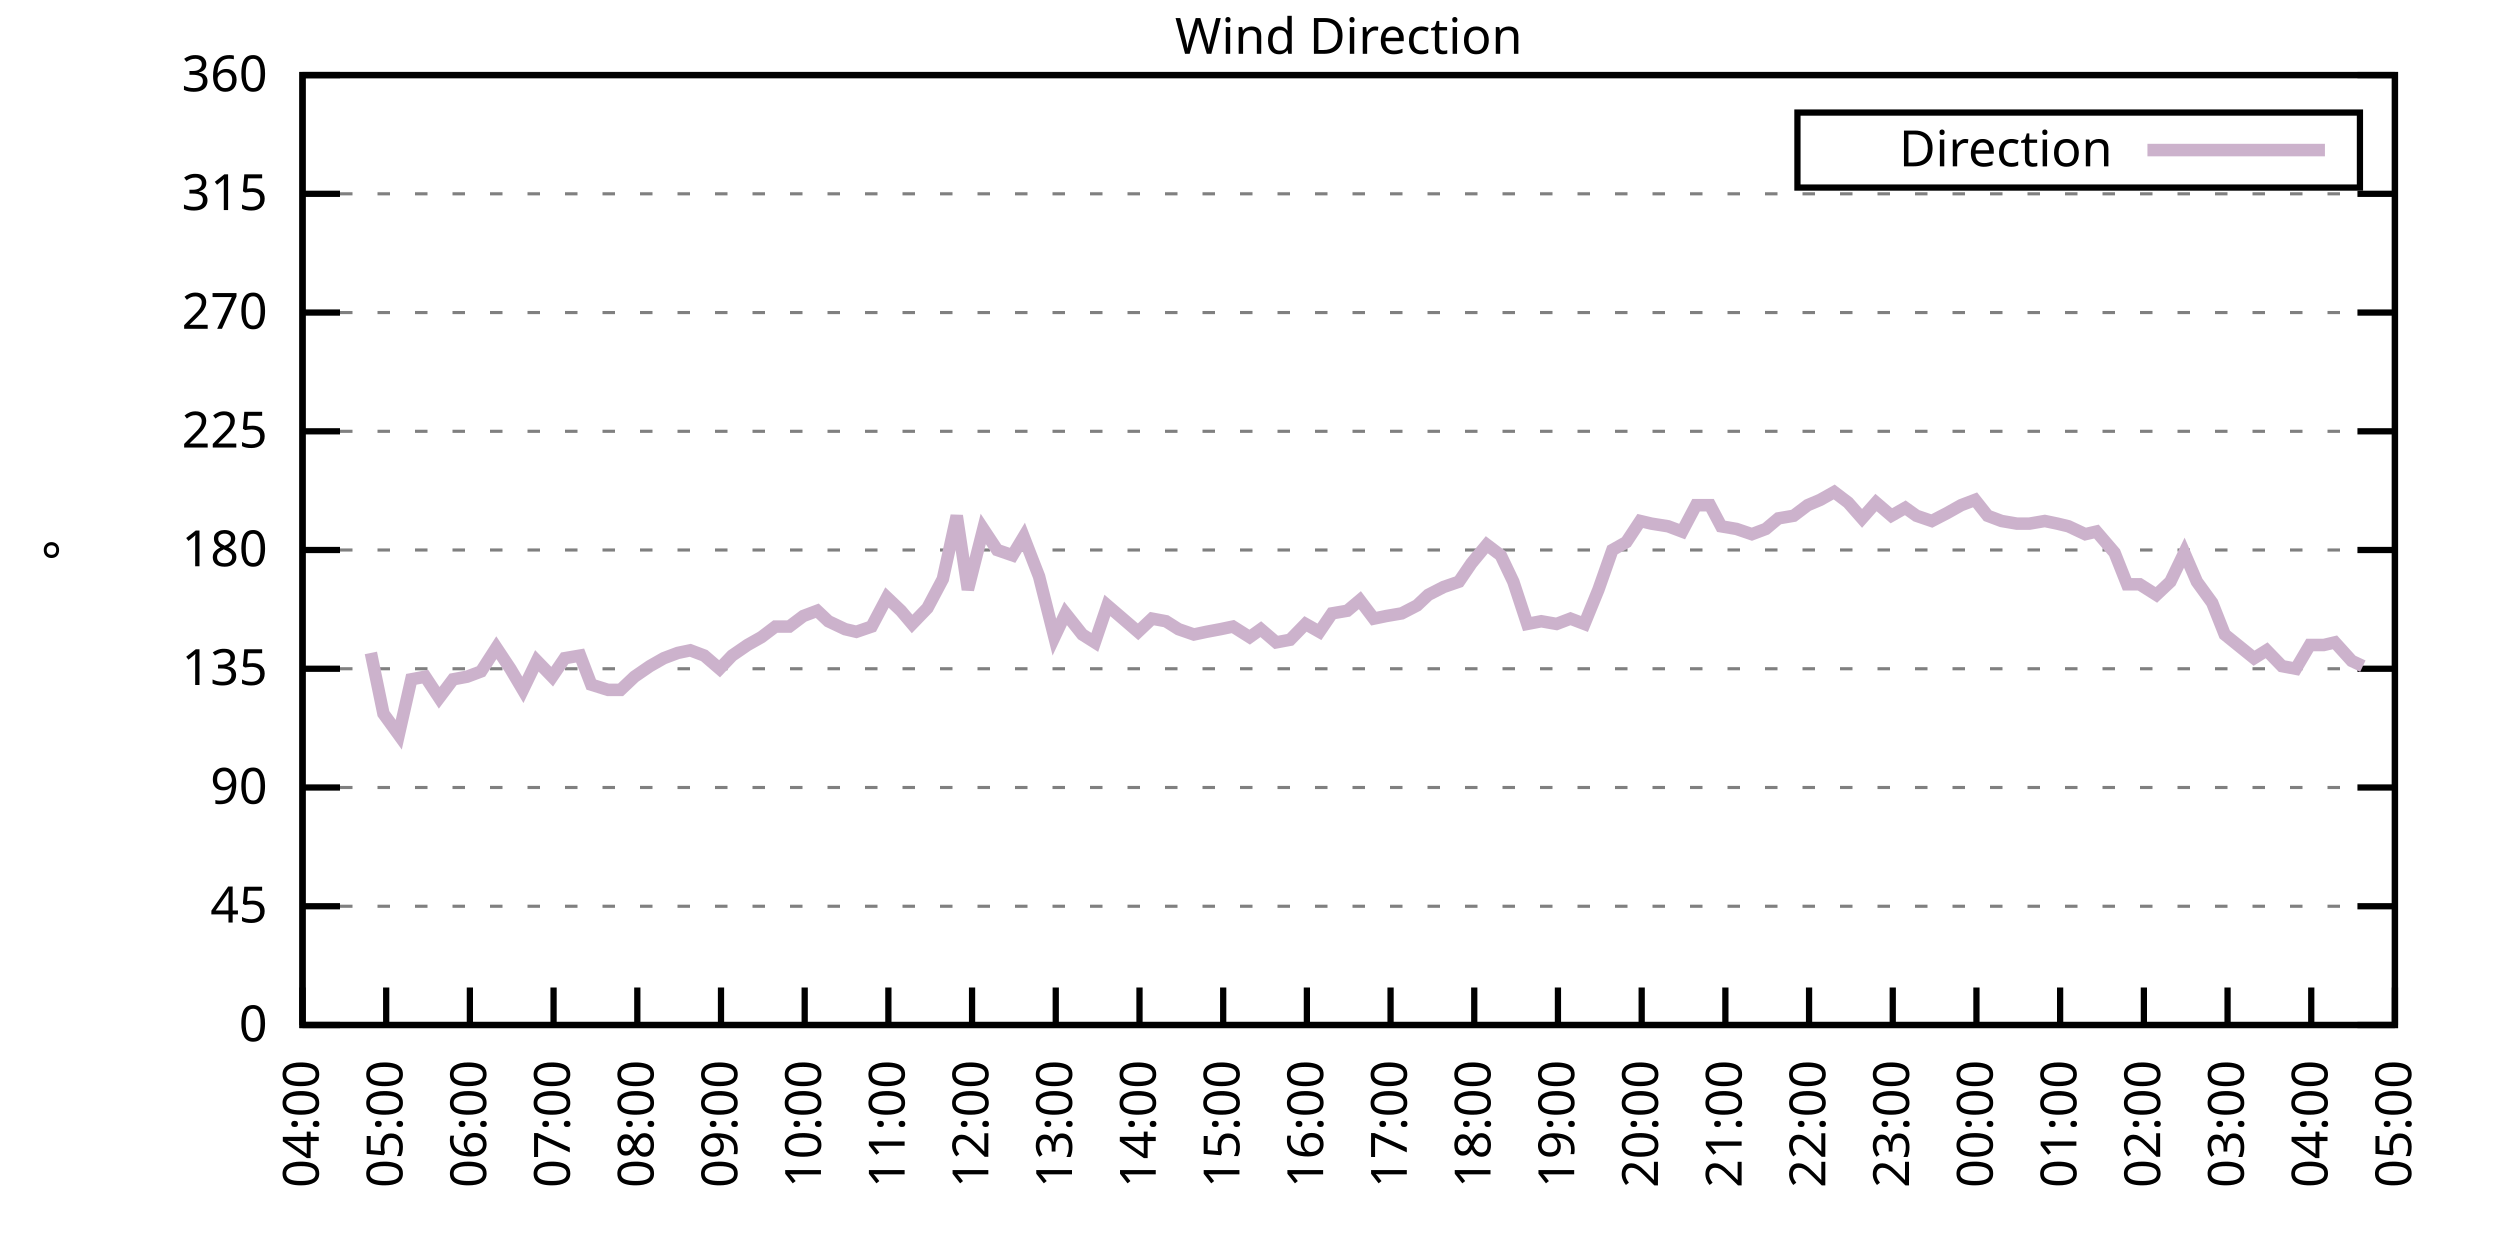
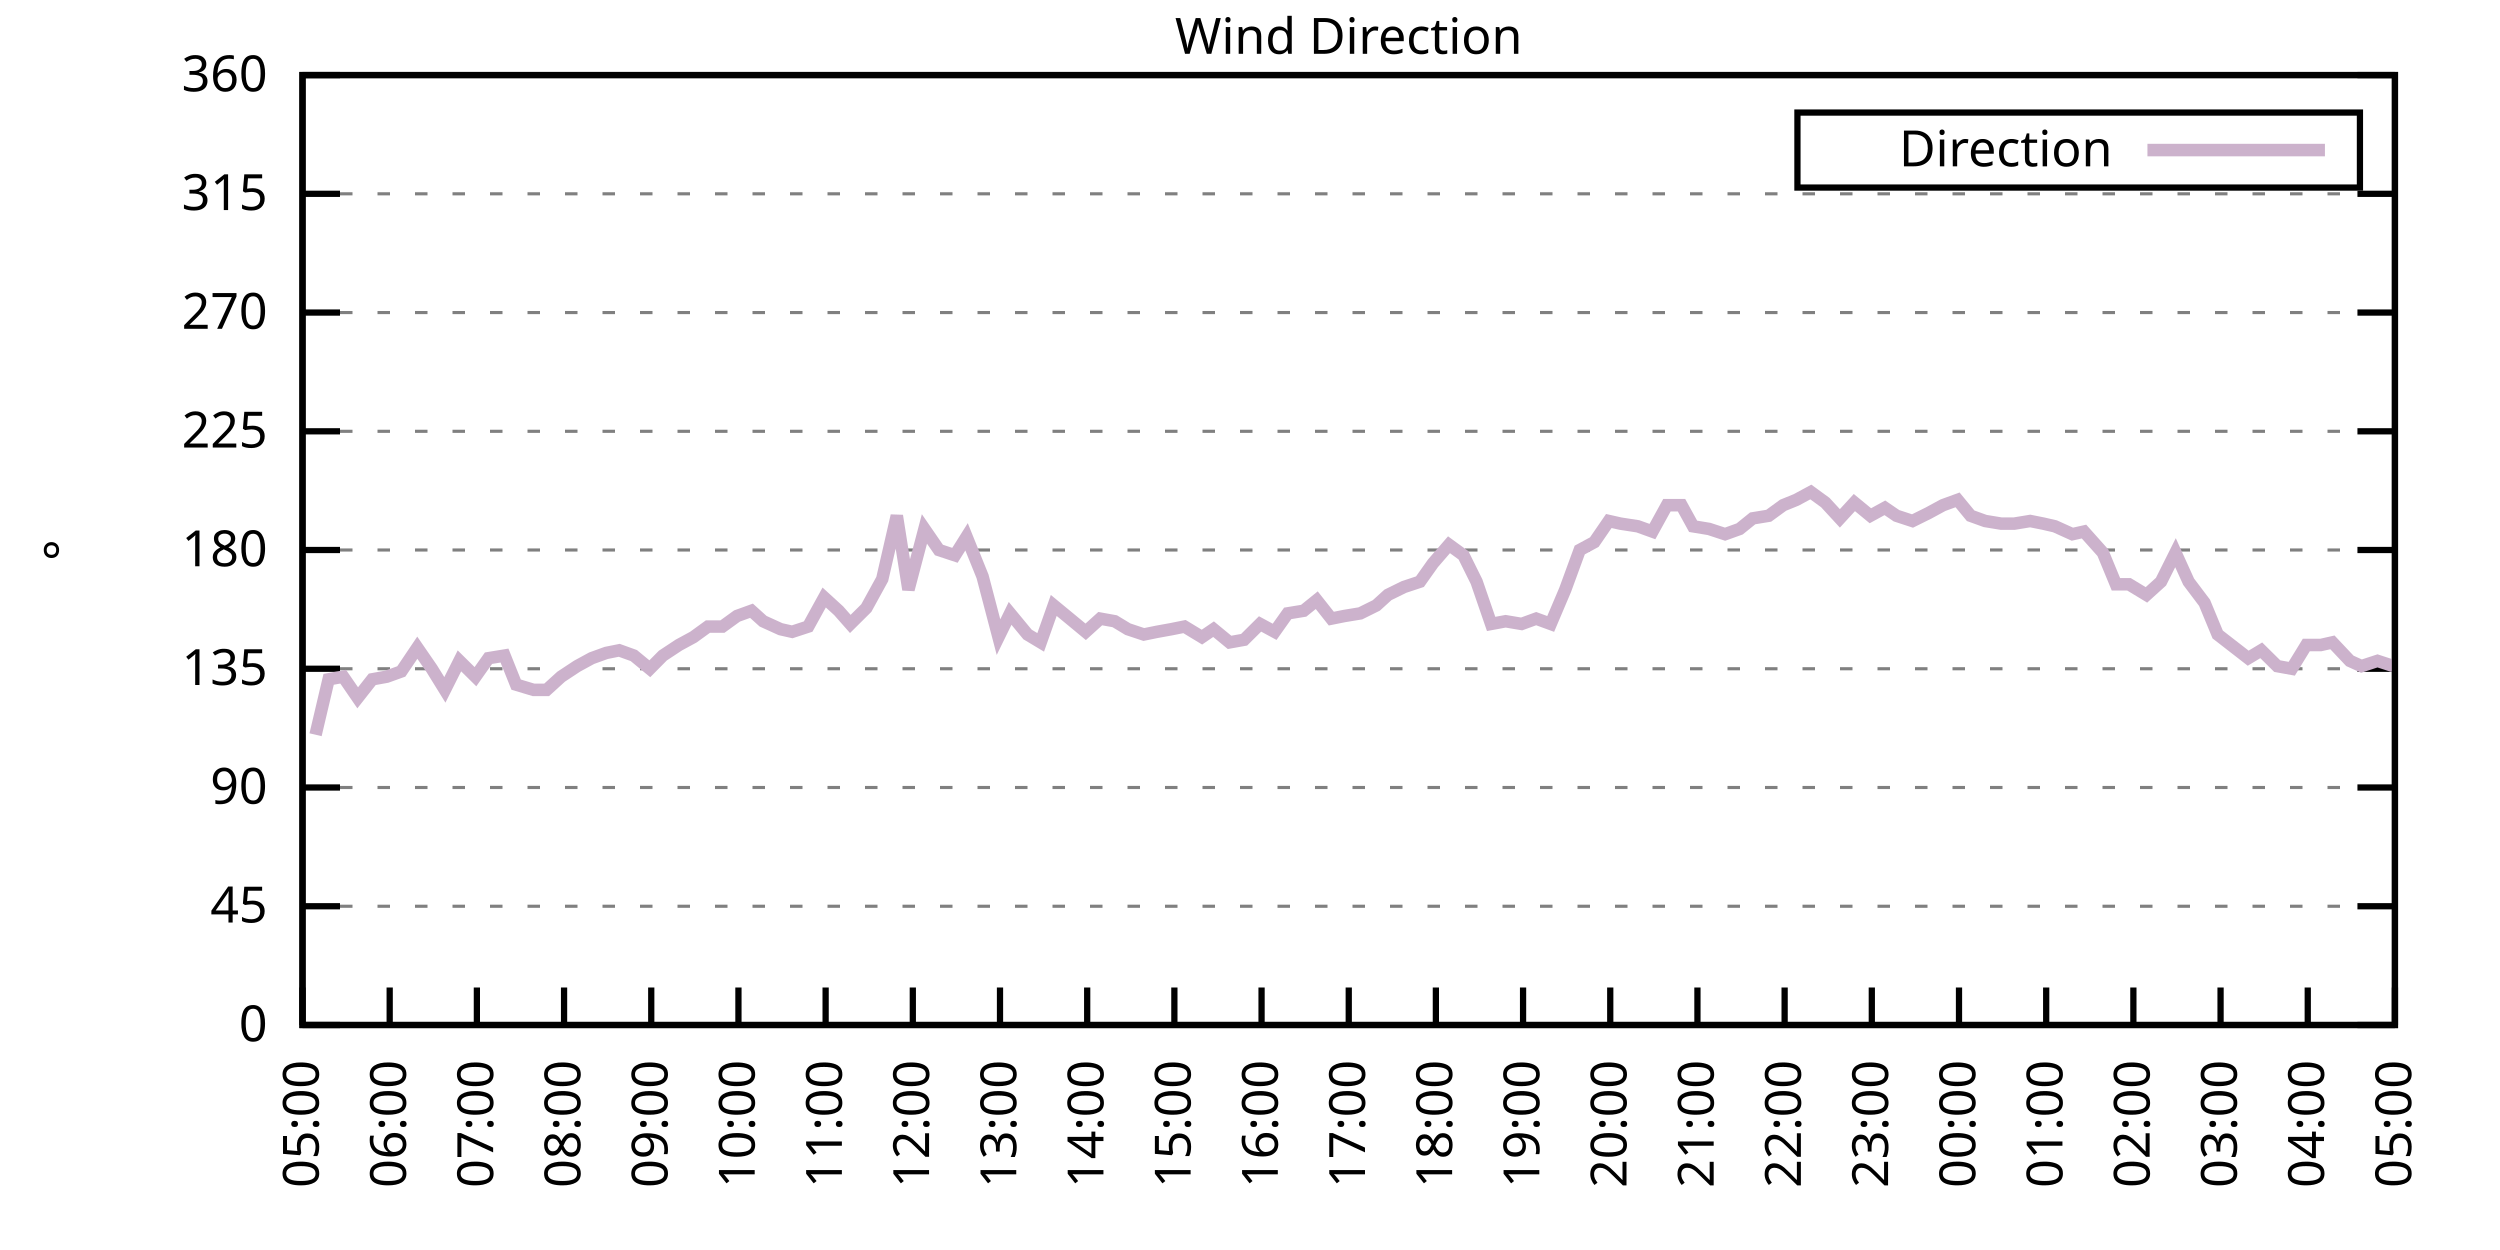
<svg xmlns="http://www.w3.org/2000/svg" xmlns:xlink="http://www.w3.org/1999/xlink" width="400" height="200" viewBox="0 0 400 200">
  <g id="gnuplot_canvas">
    <rect x="0" y="0" width="400" height="200" fill="none" />
    <defs>
      <circle id="gpDot" r="0.5" stroke-width="0.5" stroke="currentColor" />
      <path id="gpPt0" stroke-width="0.333" stroke="currentColor" d="M-1,0 h2 M0,-1 v2" />
      <path id="gpPt1" stroke-width="0.333" stroke="currentColor" d="M-1,-1 L1,1 M1,-1 L-1,1" />
      <path id="gpPt2" stroke-width="0.333" stroke="currentColor" d="M-1,0 L1,0 M0,-1 L0,1 M-1,-1 L1,1 M-1,1 L1,-1" />
      <rect id="gpPt3" stroke-width="0.333" stroke="currentColor" x="-1" y="-1" width="2" height="2" />
      <rect id="gpPt4" stroke-width="0.333" stroke="currentColor" fill="currentColor" x="-1" y="-1" width="2" height="2" />
      <circle id="gpPt5" stroke-width="0.333" stroke="currentColor" cx="0" cy="0" r="1" />
      <use xlink:href="#gpPt5" id="gpPt6" fill="currentColor" stroke="none" />
      <path id="gpPt7" stroke-width="0.333" stroke="currentColor" d="M0,-1.33 L-1.33,0.67 L1.33,0.67 z" />
      <use xlink:href="#gpPt7" id="gpPt8" fill="currentColor" stroke="none" />
      <use xlink:href="#gpPt7" id="gpPt9" stroke="currentColor" transform="rotate(180)" />
      <use xlink:href="#gpPt9" id="gpPt10" fill="currentColor" stroke="none" />
      <use xlink:href="#gpPt3" id="gpPt11" stroke="currentColor" transform="rotate(45)" />
      <use xlink:href="#gpPt11" id="gpPt12" fill="currentColor" stroke="none" />
      <path id="gpPt13" stroke-width="0.333" stroke="currentColor" d="M0,1.330 L1.265,0.411 L0.782,-1.067 L-0.782,-1.076 L-1.265,0.411 z" />
      <use xlink:href="#gpPt13" id="gpPt14" fill="currentColor" stroke="none" />
      <filter id="textbox" filterUnits="objectBoundingBox" x="0" y="0" height="1" width="1">
        <feFlood flood-color="white" flood-opacity="1" result="bgnd" />
        <feComposite in="SourceGraphic" in2="bgnd" operator="atop" />
      </filter>
      <filter id="greybox" filterUnits="objectBoundingBox" x="0" y="0" height="1" width="1">
        <feFlood flood-color="lightgrey" flood-opacity="1" result="grey" />
        <feComposite in="SourceGraphic" in2="grey" operator="atop" />
      </filter>
    </defs>
    <g fill="none" color="white" stroke="currentColor" stroke-width="1.00" stroke-linecap="butt" stroke-linejoin="miter">
</g>
    <g fill="none" color="black" stroke="currentColor" stroke-width="1.00" stroke-linecap="butt" stroke-linejoin="miter">
      <g stroke="none" shape-rendering="crispEdges">
        <polygon fill="rgb(255, 255, 255)" points="48.40,164.00 383.18,164.00 383.18,12.02 48.40,12.02 " />
      </g>
    </g>
    <g fill="none" color="black" stroke="currentColor" stroke-width="1.00" stroke-linecap="butt" stroke-linejoin="miter">
</g>
    <g fill="none" color="black" stroke="black" stroke-width="0.50" stroke-linecap="butt" stroke-linejoin="miter">
</g>
    <g fill="none" color="gray" stroke="currentColor" stroke-width="0.50" stroke-linecap="butt" stroke-linejoin="miter">
      <path stroke="gray" stroke-dasharray="2,4" class="gridline" d="M48.40,164.00 L383.19,164.00  " />
    </g>
    <g fill="none" color="gray" stroke="gray" stroke-width="1.00" stroke-linecap="butt" stroke-linejoin="miter">
</g>
    <g fill="none" color="black" stroke="currentColor" stroke-width="1.00" stroke-linecap="butt" stroke-linejoin="miter">
      <path stroke="black" d="M48.40,164.00 L54.40,164.00 M383.19,164.00 L377.19,164.00  " />
      <g transform="translate(42.80,166.60)" stroke="none" fill="black" font-family="Sans" font-size="8.00" text-anchor="end">
        <text>
          <tspan font-family="Sans"> 0</tspan>
        </text>
      </g>
    </g>
    <g fill="none" color="black" stroke="currentColor" stroke-width="1.00" stroke-linecap="butt" stroke-linejoin="miter">
</g>
    <g fill="none" color="black" stroke="black" stroke-width="0.50" stroke-linecap="butt" stroke-linejoin="miter">
</g>
    <g fill="none" color="gray" stroke="currentColor" stroke-width="0.50" stroke-linecap="butt" stroke-linejoin="miter">
      <path stroke="gray" stroke-dasharray="2,4" class="gridline" d="M48.40,145.00 L383.19,145.00  " />
    </g>
    <g fill="none" color="gray" stroke="gray" stroke-width="1.00" stroke-linecap="butt" stroke-linejoin="miter">
</g>
    <g fill="none" color="black" stroke="currentColor" stroke-width="1.00" stroke-linecap="butt" stroke-linejoin="miter">
      <path stroke="black" d="M48.40,145.00 L54.40,145.00 M383.19,145.00 L377.19,145.00  " />
      <g transform="translate(42.80,147.60)" stroke="none" fill="black" font-family="Sans" font-size="8.00" text-anchor="end">
        <text>
          <tspan font-family="Sans"> 45</tspan>
        </text>
      </g>
    </g>
    <g fill="none" color="black" stroke="currentColor" stroke-width="1.00" stroke-linecap="butt" stroke-linejoin="miter">
</g>
    <g fill="none" color="black" stroke="black" stroke-width="0.50" stroke-linecap="butt" stroke-linejoin="miter">
</g>
    <g fill="none" color="gray" stroke="currentColor" stroke-width="0.50" stroke-linecap="butt" stroke-linejoin="miter">
      <path stroke="gray" stroke-dasharray="2,4" class="gridline" d="M48.40,126.00 L383.19,126.00  " />
    </g>
    <g fill="none" color="gray" stroke="gray" stroke-width="1.00" stroke-linecap="butt" stroke-linejoin="miter">
</g>
    <g fill="none" color="black" stroke="currentColor" stroke-width="1.00" stroke-linecap="butt" stroke-linejoin="miter">
      <path stroke="black" d="M48.40,126.00 L54.40,126.00 M383.19,126.00 L377.19,126.00  " />
      <g transform="translate(42.80,128.60)" stroke="none" fill="black" font-family="Sans" font-size="8.00" text-anchor="end">
        <text>
          <tspan font-family="Sans"> 90</tspan>
        </text>
      </g>
    </g>
    <g fill="none" color="black" stroke="currentColor" stroke-width="1.00" stroke-linecap="butt" stroke-linejoin="miter">
</g>
    <g fill="none" color="black" stroke="black" stroke-width="0.50" stroke-linecap="butt" stroke-linejoin="miter">
</g>
    <g fill="none" color="gray" stroke="currentColor" stroke-width="0.50" stroke-linecap="butt" stroke-linejoin="miter">
      <path stroke="gray" stroke-dasharray="2,4" class="gridline" d="M48.40,107.00 L383.19,107.00  " />
    </g>
    <g fill="none" color="gray" stroke="gray" stroke-width="1.00" stroke-linecap="butt" stroke-linejoin="miter">
</g>
    <g fill="none" color="black" stroke="currentColor" stroke-width="1.00" stroke-linecap="butt" stroke-linejoin="miter">
      <path stroke="black" d="M48.40,107.00 L54.40,107.00 M383.19,107.00 L377.19,107.00  " />
      <g transform="translate(42.80,109.60)" stroke="none" fill="black" font-family="Sans" font-size="8.00" text-anchor="end">
        <text>
          <tspan font-family="Sans"> 135</tspan>
        </text>
      </g>
    </g>
    <g fill="none" color="black" stroke="currentColor" stroke-width="1.00" stroke-linecap="butt" stroke-linejoin="miter">
</g>
    <g fill="none" color="black" stroke="black" stroke-width="0.50" stroke-linecap="butt" stroke-linejoin="miter">
</g>
    <g fill="none" color="gray" stroke="currentColor" stroke-width="0.50" stroke-linecap="butt" stroke-linejoin="miter">
      <path stroke="gray" stroke-dasharray="2,4" class="gridline" d="M48.40,88.00 L383.19,88.00  " />
    </g>
    <g fill="none" color="gray" stroke="gray" stroke-width="1.00" stroke-linecap="butt" stroke-linejoin="miter">
</g>
    <g fill="none" color="black" stroke="currentColor" stroke-width="1.00" stroke-linecap="butt" stroke-linejoin="miter">
      <path stroke="black" d="M48.40,88.00 L54.40,88.00 M383.19,88.00 L377.19,88.00  " />
      <g transform="translate(42.80,90.60)" stroke="none" fill="black" font-family="Sans" font-size="8.00" text-anchor="end">
        <text>
          <tspan font-family="Sans"> 180</tspan>
        </text>
      </g>
    </g>
    <g fill="none" color="black" stroke="currentColor" stroke-width="1.00" stroke-linecap="butt" stroke-linejoin="miter">
</g>
    <g fill="none" color="black" stroke="black" stroke-width="0.50" stroke-linecap="butt" stroke-linejoin="miter">
</g>
    <g fill="none" color="gray" stroke="currentColor" stroke-width="0.50" stroke-linecap="butt" stroke-linejoin="miter">
      <path stroke="gray" stroke-dasharray="2,4" class="gridline" d="M48.40,69.01 L383.19,69.01  " />
    </g>
    <g fill="none" color="gray" stroke="gray" stroke-width="1.00" stroke-linecap="butt" stroke-linejoin="miter">
</g>
    <g fill="none" color="black" stroke="currentColor" stroke-width="1.00" stroke-linecap="butt" stroke-linejoin="miter">
      <path stroke="black" d="M48.40,69.01 L54.40,69.01 M383.19,69.01 L377.19,69.01  " />
      <g transform="translate(42.80,71.61)" stroke="none" fill="black" font-family="Sans" font-size="8.00" text-anchor="end">
        <text>
          <tspan font-family="Sans"> 225</tspan>
        </text>
      </g>
    </g>
    <g fill="none" color="black" stroke="currentColor" stroke-width="1.00" stroke-linecap="butt" stroke-linejoin="miter">
</g>
    <g fill="none" color="black" stroke="black" stroke-width="0.50" stroke-linecap="butt" stroke-linejoin="miter">
</g>
    <g fill="none" color="gray" stroke="currentColor" stroke-width="0.50" stroke-linecap="butt" stroke-linejoin="miter">
      <path stroke="gray" stroke-dasharray="2,4" class="gridline" d="M48.40,50.01 L383.19,50.01  " />
    </g>
    <g fill="none" color="gray" stroke="gray" stroke-width="1.00" stroke-linecap="butt" stroke-linejoin="miter">
</g>
    <g fill="none" color="black" stroke="currentColor" stroke-width="1.00" stroke-linecap="butt" stroke-linejoin="miter">
      <path stroke="black" d="M48.40,50.01 L54.40,50.01 M383.19,50.01 L377.19,50.01  " />
      <g transform="translate(42.80,52.61)" stroke="none" fill="black" font-family="Sans" font-size="8.00" text-anchor="end">
        <text>
          <tspan font-family="Sans"> 270</tspan>
        </text>
      </g>
    </g>
    <g fill="none" color="black" stroke="currentColor" stroke-width="1.00" stroke-linecap="butt" stroke-linejoin="miter">
</g>
    <g fill="none" color="black" stroke="black" stroke-width="0.50" stroke-linecap="butt" stroke-linejoin="miter">
</g>
    <g fill="none" color="gray" stroke="currentColor" stroke-width="0.50" stroke-linecap="butt" stroke-linejoin="miter">
      <path stroke="gray" stroke-dasharray="2,4" class="gridline" d="M48.40,31.01 L383.19,31.01  " />
    </g>
    <g fill="none" color="gray" stroke="gray" stroke-width="1.00" stroke-linecap="butt" stroke-linejoin="miter">
</g>
    <g fill="none" color="black" stroke="currentColor" stroke-width="1.00" stroke-linecap="butt" stroke-linejoin="miter">
      <path stroke="black" d="M48.40,31.01 L54.40,31.01 M383.19,31.01 L377.19,31.01  " />
      <g transform="translate(42.80,33.61)" stroke="none" fill="black" font-family="Sans" font-size="8.00" text-anchor="end">
        <text>
          <tspan font-family="Sans"> 315</tspan>
        </text>
      </g>
    </g>
    <g fill="none" color="black" stroke="currentColor" stroke-width="1.00" stroke-linecap="butt" stroke-linejoin="miter">
</g>
    <g fill="none" color="black" stroke="black" stroke-width="0.50" stroke-linecap="butt" stroke-linejoin="miter">
</g>
    <g fill="none" color="gray" stroke="currentColor" stroke-width="0.50" stroke-linecap="butt" stroke-linejoin="miter">
      <path stroke="gray" stroke-dasharray="2,4" class="gridline" d="M48.40,12.01 L383.19,12.01  " />
    </g>
    <g fill="none" color="gray" stroke="gray" stroke-width="1.00" stroke-linecap="butt" stroke-linejoin="miter">
</g>
    <g fill="none" color="black" stroke="currentColor" stroke-width="1.00" stroke-linecap="butt" stroke-linejoin="miter">
      <path stroke="black" d="M48.40,12.01 L54.40,12.01 M383.19,12.01 L377.19,12.01  " />
      <g transform="translate(42.80,14.61)" stroke="none" fill="black" font-family="Sans" font-size="8.00" text-anchor="end">
        <text>
          <tspan font-family="Sans"> 360</tspan>
        </text>
      </g>
    </g>
    <g fill="none" color="black" stroke="currentColor" stroke-width="1.00" stroke-linecap="butt" stroke-linejoin="miter">
      <path stroke="black" d="M48.40,164.00 L48.40,158.00  " />
      <g transform="translate(51.00,169.60) rotate(270.00)" stroke="none" fill="black" font-family="Sans" font-size="8.00" text-anchor="end">
        <text>
-           <tspan font-family="Sans">04:00</tspan>
-         </text>
-       </g>
-     </g>
-     <g fill="none" color="black" stroke="currentColor" stroke-width="1.00" stroke-linecap="butt" stroke-linejoin="miter">
-       <path stroke="black" d="M61.79,164.00 L61.79,158.00  " />
-       <g transform="translate(64.39,169.60) rotate(270.00)" stroke="none" fill="black" font-family="Sans" font-size="8.00" text-anchor="end">
-         <text>
          <tspan font-family="Sans">05:00</tspan>
        </text>
      </g>
    </g>
    <g fill="none" color="black" stroke="currentColor" stroke-width="1.00" stroke-linecap="butt" stroke-linejoin="miter">
-       <path stroke="black" d="M75.18,164.00 L75.18,158.00  " />
-       <g transform="translate(77.78,169.60) rotate(270.00)" stroke="none" fill="black" font-family="Sans" font-size="8.00" text-anchor="end">
+       <path stroke="black" d="M62.35,164.00 L62.35,158.00  " />
+       <g transform="translate(64.95,169.60) rotate(270.00)" stroke="none" fill="black" font-family="Sans" font-size="8.00" text-anchor="end">
        <text>
          <tspan font-family="Sans">06:00</tspan>
        </text>
      </g>
    </g>
    <g fill="none" color="black" stroke="currentColor" stroke-width="1.00" stroke-linecap="butt" stroke-linejoin="miter">
-       <path stroke="black" d="M88.57,164.00 L88.57,158.00  " />
-       <g transform="translate(91.17,169.60) rotate(270.00)" stroke="none" fill="black" font-family="Sans" font-size="8.00" text-anchor="end">
+       <path stroke="black" d="M76.30,164.00 L76.30,158.00  " />
+       <g transform="translate(78.90,169.60) rotate(270.00)" stroke="none" fill="black" font-family="Sans" font-size="8.00" text-anchor="end">
        <text>
          <tspan font-family="Sans">07:00</tspan>
        </text>
      </g>
    </g>
    <g fill="none" color="black" stroke="currentColor" stroke-width="1.00" stroke-linecap="butt" stroke-linejoin="miter">
-       <path stroke="black" d="M101.97,164.00 L101.97,158.00  " />
-       <g transform="translate(104.57,169.60) rotate(270.00)" stroke="none" fill="black" font-family="Sans" font-size="8.00" text-anchor="end">
+       <path stroke="black" d="M90.25,164.00 L90.25,158.00  " />
+       <g transform="translate(92.85,169.60) rotate(270.00)" stroke="none" fill="black" font-family="Sans" font-size="8.00" text-anchor="end">
        <text>
          <tspan font-family="Sans">08:00</tspan>
        </text>
      </g>
    </g>
    <g fill="none" color="black" stroke="currentColor" stroke-width="1.00" stroke-linecap="butt" stroke-linejoin="miter">
-       <path stroke="black" d="M115.36,164.00 L115.36,158.00  " />
-       <g transform="translate(117.96,169.60) rotate(270.00)" stroke="none" fill="black" font-family="Sans" font-size="8.00" text-anchor="end">
+       <path stroke="black" d="M104.20,164.00 L104.20,158.00  " />
+       <g transform="translate(106.80,169.60) rotate(270.00)" stroke="none" fill="black" font-family="Sans" font-size="8.00" text-anchor="end">
        <text>
          <tspan font-family="Sans">09:00</tspan>
        </text>
      </g>
    </g>
    <g fill="none" color="black" stroke="currentColor" stroke-width="1.00" stroke-linecap="butt" stroke-linejoin="miter">
-       <path stroke="black" d="M128.75,164.00 L128.75,158.00  " />
-       <g transform="translate(131.35,169.60) rotate(270.00)" stroke="none" fill="black" font-family="Sans" font-size="8.00" text-anchor="end">
+       <path stroke="black" d="M118.15,164.00 L118.15,158.00  " />
+       <g transform="translate(120.75,169.60) rotate(270.00)" stroke="none" fill="black" font-family="Sans" font-size="8.00" text-anchor="end">
        <text>
          <tspan font-family="Sans">10:00</tspan>
        </text>
      </g>
    </g>
    <g fill="none" color="black" stroke="currentColor" stroke-width="1.00" stroke-linecap="butt" stroke-linejoin="miter">
-       <path stroke="black" d="M142.14,164.00 L142.14,158.00  " />
-       <g transform="translate(144.74,169.60) rotate(270.00)" stroke="none" fill="black" font-family="Sans" font-size="8.00" text-anchor="end">
+       <path stroke="black" d="M132.10,164.00 L132.10,158.00  " />
+       <g transform="translate(134.70,169.60) rotate(270.00)" stroke="none" fill="black" font-family="Sans" font-size="8.00" text-anchor="end">
        <text>
          <tspan font-family="Sans">11:00</tspan>
        </text>
      </g>
    </g>
    <g fill="none" color="black" stroke="currentColor" stroke-width="1.00" stroke-linecap="butt" stroke-linejoin="miter">
-       <path stroke="black" d="M155.53,164.00 L155.53,158.00  " />
-       <g transform="translate(158.13,169.60) rotate(270.00)" stroke="none" fill="black" font-family="Sans" font-size="8.00" text-anchor="end">
+       <path stroke="black" d="M146.05,164.00 L146.05,158.00  " />
+       <g transform="translate(148.65,169.60) rotate(270.00)" stroke="none" fill="black" font-family="Sans" font-size="8.00" text-anchor="end">
        <text>
          <tspan font-family="Sans">12:00</tspan>
        </text>
      </g>
    </g>
    <g fill="none" color="black" stroke="currentColor" stroke-width="1.00" stroke-linecap="butt" stroke-linejoin="miter">
-       <path stroke="black" d="M168.92,164.00 L168.92,158.00  " />
-       <g transform="translate(171.52,169.60) rotate(270.00)" stroke="none" fill="black" font-family="Sans" font-size="8.00" text-anchor="end">
+       <path stroke="black" d="M160.00,164.00 L160.00,158.00  " />
+       <g transform="translate(162.60,169.60) rotate(270.00)" stroke="none" fill="black" font-family="Sans" font-size="8.00" text-anchor="end">
        <text>
          <tspan font-family="Sans">13:00</tspan>
        </text>
      </g>
    </g>
    <g fill="none" color="black" stroke="currentColor" stroke-width="1.00" stroke-linecap="butt" stroke-linejoin="miter">
-       <path stroke="black" d="M182.32,164.00 L182.32,158.00  " />
-       <g transform="translate(184.92,169.60) rotate(270.00)" stroke="none" fill="black" font-family="Sans" font-size="8.00" text-anchor="end">
+       <path stroke="black" d="M173.95,164.00 L173.95,158.00  " />
+       <g transform="translate(176.55,169.60) rotate(270.00)" stroke="none" fill="black" font-family="Sans" font-size="8.00" text-anchor="end">
        <text>
          <tspan font-family="Sans">14:00</tspan>
        </text>
      </g>
    </g>
    <g fill="none" color="black" stroke="currentColor" stroke-width="1.00" stroke-linecap="butt" stroke-linejoin="miter">
-       <path stroke="black" d="M195.71,164.00 L195.71,158.00  " />
-       <g transform="translate(198.31,169.60) rotate(270.00)" stroke="none" fill="black" font-family="Sans" font-size="8.00" text-anchor="end">
+       <path stroke="black" d="M187.90,164.00 L187.90,158.00  " />
+       <g transform="translate(190.50,169.60) rotate(270.00)" stroke="none" fill="black" font-family="Sans" font-size="8.00" text-anchor="end">
        <text>
          <tspan font-family="Sans">15:00</tspan>
        </text>
      </g>
    </g>
    <g fill="none" color="black" stroke="currentColor" stroke-width="1.00" stroke-linecap="butt" stroke-linejoin="miter">
-       <path stroke="black" d="M209.10,164.00 L209.10,158.00  " />
-       <g transform="translate(211.70,169.60) rotate(270.00)" stroke="none" fill="black" font-family="Sans" font-size="8.00" text-anchor="end">
+       <path stroke="black" d="M201.85,164.00 L201.85,158.00  " />
+       <g transform="translate(204.45,169.60) rotate(270.00)" stroke="none" fill="black" font-family="Sans" font-size="8.00" text-anchor="end">
        <text>
          <tspan font-family="Sans">16:00</tspan>
        </text>
      </g>
    </g>
    <g fill="none" color="black" stroke="currentColor" stroke-width="1.00" stroke-linecap="butt" stroke-linejoin="miter">
-       <path stroke="black" d="M222.49,164.00 L222.49,158.00  " />
-       <g transform="translate(225.09,169.60) rotate(270.00)" stroke="none" fill="black" font-family="Sans" font-size="8.00" text-anchor="end">
+       <path stroke="black" d="M215.80,164.00 L215.80,158.00  " />
+       <g transform="translate(218.40,169.60) rotate(270.00)" stroke="none" fill="black" font-family="Sans" font-size="8.00" text-anchor="end">
        <text>
          <tspan font-family="Sans">17:00</tspan>
        </text>
      </g>
    </g>
    <g fill="none" color="black" stroke="currentColor" stroke-width="1.00" stroke-linecap="butt" stroke-linejoin="miter">
-       <path stroke="black" d="M235.88,164.00 L235.88,158.00  " />
-       <g transform="translate(238.48,169.60) rotate(270.00)" stroke="none" fill="black" font-family="Sans" font-size="8.00" text-anchor="end">
+       <path stroke="black" d="M229.74,164.00 L229.74,158.00  " />
+       <g transform="translate(232.34,169.60) rotate(270.00)" stroke="none" fill="black" font-family="Sans" font-size="8.00" text-anchor="end">
        <text>
          <tspan font-family="Sans">18:00</tspan>
        </text>
      </g>
    </g>
    <g fill="none" color="black" stroke="currentColor" stroke-width="1.00" stroke-linecap="butt" stroke-linejoin="miter">
-       <path stroke="black" d="M249.27,164.00 L249.27,158.00  " />
-       <g transform="translate(251.87,169.60) rotate(270.00)" stroke="none" fill="black" font-family="Sans" font-size="8.00" text-anchor="end">
+       <path stroke="black" d="M243.69,164.00 L243.69,158.00  " />
+       <g transform="translate(246.29,169.60) rotate(270.00)" stroke="none" fill="black" font-family="Sans" font-size="8.00" text-anchor="end">
        <text>
          <tspan font-family="Sans">19:00</tspan>
        </text>
      </g>
    </g>
    <g fill="none" color="black" stroke="currentColor" stroke-width="1.00" stroke-linecap="butt" stroke-linejoin="miter">
-       <path stroke="black" d="M262.67,164.00 L262.67,158.00  " />
-       <g transform="translate(265.27,169.60) rotate(270.00)" stroke="none" fill="black" font-family="Sans" font-size="8.00" text-anchor="end">
+       <path stroke="black" d="M257.64,164.00 L257.64,158.00  " />
+       <g transform="translate(260.24,169.60) rotate(270.00)" stroke="none" fill="black" font-family="Sans" font-size="8.00" text-anchor="end">
        <text>
          <tspan font-family="Sans">20:00</tspan>
        </text>
      </g>
    </g>
    <g fill="none" color="black" stroke="currentColor" stroke-width="1.00" stroke-linecap="butt" stroke-linejoin="miter">
-       <path stroke="black" d="M276.06,164.00 L276.06,158.00  " />
-       <g transform="translate(278.66,169.60) rotate(270.00)" stroke="none" fill="black" font-family="Sans" font-size="8.00" text-anchor="end">
+       <path stroke="black" d="M271.59,164.00 L271.59,158.00  " />
+       <g transform="translate(274.19,169.60) rotate(270.00)" stroke="none" fill="black" font-family="Sans" font-size="8.00" text-anchor="end">
        <text>
          <tspan font-family="Sans">21:00</tspan>
        </text>
      </g>
    </g>
    <g fill="none" color="black" stroke="currentColor" stroke-width="1.00" stroke-linecap="butt" stroke-linejoin="miter">
-       <path stroke="black" d="M289.45,164.00 L289.45,158.00  " />
-       <g transform="translate(292.05,169.60) rotate(270.00)" stroke="none" fill="black" font-family="Sans" font-size="8.00" text-anchor="end">
+       <path stroke="black" d="M285.54,164.00 L285.54,158.00  " />
+       <g transform="translate(288.14,169.60) rotate(270.00)" stroke="none" fill="black" font-family="Sans" font-size="8.00" text-anchor="end">
        <text>
          <tspan font-family="Sans">22:00</tspan>
        </text>
      </g>
    </g>
    <g fill="none" color="black" stroke="currentColor" stroke-width="1.00" stroke-linecap="butt" stroke-linejoin="miter">
-       <path stroke="black" d="M302.84,164.00 L302.84,158.00  " />
-       <g transform="translate(305.44,169.60) rotate(270.00)" stroke="none" fill="black" font-family="Sans" font-size="8.00" text-anchor="end">
+       <path stroke="black" d="M299.49,164.00 L299.49,158.00  " />
+       <g transform="translate(302.09,169.60) rotate(270.00)" stroke="none" fill="black" font-family="Sans" font-size="8.00" text-anchor="end">
        <text>
          <tspan font-family="Sans">23:00</tspan>
        </text>
      </g>
    </g>
    <g fill="none" color="black" stroke="currentColor" stroke-width="1.00" stroke-linecap="butt" stroke-linejoin="miter">
-       <path stroke="black" d="M316.23,164.00 L316.23,158.00  " />
-       <g transform="translate(318.83,169.60) rotate(270.00)" stroke="none" fill="black" font-family="Sans" font-size="8.00" text-anchor="end">
+       <path stroke="black" d="M313.44,164.00 L313.44,158.00  " />
+       <g transform="translate(316.04,169.60) rotate(270.00)" stroke="none" fill="black" font-family="Sans" font-size="8.00" text-anchor="end">
        <text>
          <tspan font-family="Sans">00:00</tspan>
        </text>
      </g>
    </g>
    <g fill="none" color="black" stroke="currentColor" stroke-width="1.00" stroke-linecap="butt" stroke-linejoin="miter">
-       <path stroke="black" d="M329.62,164.00 L329.62,158.00  " />
-       <g transform="translate(332.22,169.60) rotate(270.00)" stroke="none" fill="black" font-family="Sans" font-size="8.00" text-anchor="end">
+       <path stroke="black" d="M327.39,164.00 L327.39,158.00  " />
+       <g transform="translate(329.99,169.60) rotate(270.00)" stroke="none" fill="black" font-family="Sans" font-size="8.00" text-anchor="end">
        <text>
          <tspan font-family="Sans">01:00</tspan>
        </text>
      </g>
    </g>
    <g fill="none" color="black" stroke="currentColor" stroke-width="1.00" stroke-linecap="butt" stroke-linejoin="miter">
-       <path stroke="black" d="M343.02,164.00 L343.02,158.00  " />
-       <g transform="translate(345.62,169.60) rotate(270.00)" stroke="none" fill="black" font-family="Sans" font-size="8.00" text-anchor="end">
+       <path stroke="black" d="M341.34,164.00 L341.34,158.00  " />
+       <g transform="translate(343.94,169.60) rotate(270.00)" stroke="none" fill="black" font-family="Sans" font-size="8.00" text-anchor="end">
        <text>
          <tspan font-family="Sans">02:00</tspan>
        </text>
      </g>
    </g>
    <g fill="none" color="black" stroke="currentColor" stroke-width="1.00" stroke-linecap="butt" stroke-linejoin="miter">
-       <path stroke="black" d="M356.41,164.00 L356.41,158.00  " />
-       <g transform="translate(359.01,169.60) rotate(270.00)" stroke="none" fill="black" font-family="Sans" font-size="8.00" text-anchor="end">
+       <path stroke="black" d="M355.29,164.00 L355.29,158.00  " />
+       <g transform="translate(357.89,169.60) rotate(270.00)" stroke="none" fill="black" font-family="Sans" font-size="8.00" text-anchor="end">
        <text>
          <tspan font-family="Sans">03:00</tspan>
        </text>
      </g>
    </g>
    <g fill="none" color="black" stroke="currentColor" stroke-width="1.00" stroke-linecap="butt" stroke-linejoin="miter">
-       <path stroke="black" d="M369.80,164.00 L369.80,158.00  " />
-       <g transform="translate(372.40,169.60) rotate(270.00)" stroke="none" fill="black" font-family="Sans" font-size="8.00" text-anchor="end">
+       <path stroke="black" d="M369.24,164.00 L369.24,158.00  " />
+       <g transform="translate(371.84,169.60) rotate(270.00)" stroke="none" fill="black" font-family="Sans" font-size="8.00" text-anchor="end">
        <text>
          <tspan font-family="Sans">04:00</tspan>
        </text>
      </g>
    </g>
    <g fill="none" color="black" stroke="currentColor" stroke-width="1.00" stroke-linecap="butt" stroke-linejoin="miter">
      <path stroke="black" d="M383.19,164.00 L383.19,158.00  " />
      <g transform="translate(385.79,169.60) rotate(270.00)" stroke="none" fill="black" font-family="Sans" font-size="8.00" text-anchor="end">
        <text>
          <tspan font-family="Sans">05:00</tspan>
        </text>
      </g>
    </g>
    <g fill="none" color="black" stroke="currentColor" stroke-width="1.00" stroke-linecap="butt" stroke-linejoin="miter">
</g>
    <g fill="none" color="black" stroke="currentColor" stroke-width="1.00" stroke-linecap="butt" stroke-linejoin="miter">
      <path stroke="black" d="M48.40,12.01 L48.40,164.00 L383.19,164.00 L383.19,12.01 L48.40,12.01 Z  " />
    </g>
    <g fill="none" color="black" stroke="currentColor" stroke-width="1.00" stroke-linecap="butt" stroke-linejoin="miter">
</g>
    <g fill="none" color="black" stroke="currentColor" stroke-width="1.00" stroke-linecap="butt" stroke-linejoin="miter">
      <path stroke="black" d="M287.59,30.01 L287.59,18.01 L377.59,18.01 L377.59,30.01 L287.59,30.01 Z  " />
    </g>
    <g id="Wind_direction_plot_1">
      <g fill="none" color="white" stroke="black" stroke-width="2.00" stroke-linecap="butt" stroke-linejoin="miter">
</g>
      <g fill="none" color="black" stroke="currentColor" stroke-width="2.00" stroke-linecap="butt" stroke-linejoin="miter">
        <g transform="translate(337.99,26.61)" stroke="none" fill="black" font-family="Sans" font-size="8.00" text-anchor="end">
          <text>
            <tspan font-family="Sans">Direction</tspan>
          </text>
        </g>
      </g>
      <g fill="none" color="black" stroke="currentColor" stroke-width="2.00" stroke-linecap="butt" stroke-linejoin="miter">
-         <path stroke="rgb(204, 178, 204)" d="M343.59,24.01 L371.99,24.01 M59.34,104.47 L61.35,114.18 L63.80,117.56 L65.81,108.69 L68.04,108.27 L70.27,111.65   L72.50,108.69 L74.74,108.27 L76.97,107.43 L79.42,103.63 L81.66,107.00 L83.66,110.38 L85.90,105.74 L88.35,108.27   L90.36,105.31 L92.82,104.89 L94.60,109.54 L97.28,110.38 L99.29,110.38 L101.52,108.27 L103.98,106.58 L106.21,105.31   L108.44,104.47 L110.45,104.05 L112.68,104.89 L115.13,107.00 L117.14,104.89 L119.60,103.20 L121.83,101.94 L124.06,100.25   L126.29,100.25 L128.53,98.56 L130.76,97.72 L132.54,99.40 L135.22,100.67 L137.01,101.09 L139.46,100.25 L141.92,95.60   L144.15,97.72 L145.94,99.83 L148.39,97.29 L150.85,92.65 L153.08,82.52 L154.86,94.34 L157.32,84.63 L159.55,88.00   L162.01,88.85 L163.79,85.89 L166.25,92.23 L168.70,101.94 L170.49,98.14 L173.17,101.52 L175.17,102.78 L177.18,96.87   L179.64,98.98 L182.09,101.09 L184.32,98.98 L186.56,99.40 L188.57,100.67 L191.02,101.52 L193.03,101.09 L195.26,100.67   L197.27,100.25 L199.95,101.94 L201.73,100.67 L204.19,102.78 L206.42,102.36 L208.88,99.83 L211.11,101.09 L213.12,98.14   L215.57,97.72 L217.58,96.03 L219.81,98.98 L221.82,98.56 L224.28,98.14 L226.73,96.87 L228.52,95.18 L230.97,93.92   L233.43,93.07 L235.44,90.12 L237.89,87.16 L240.12,88.85 L242.13,93.07 L244.36,99.83 L246.60,99.40 L249.05,99.83   L251.28,98.98 L253.51,99.83 L255.75,94.34 L257.98,88.00 L260.21,86.74 L262.44,83.36 L264.23,83.78 L266.91,84.21   L269.14,85.05 L271.37,80.83 L273.60,80.83 L275.39,84.21 L277.84,84.63 L280.30,85.47 L282.53,84.63 L284.54,82.94   L286.99,82.52 L289.23,80.83 L291.23,79.98 L293.47,78.72 L295.70,80.41 L297.93,82.94 L300.16,80.41 L302.62,82.52   L304.85,81.25 L306.63,82.52 L309.09,83.36 L311.54,82.09 L313.78,80.83 L316.01,79.98 L318.02,82.52 L320.25,83.36   L322.70,83.78 L324.71,83.78 L327.17,83.36 L329.18,83.78 L330.96,84.21 L333.64,85.47 L335.43,85.05 L338.33,88.43   L340.34,93.49 L342.35,93.49 L345.02,95.18 L347.26,93.07 L349.49,88.43 L351.50,93.07 L353.95,96.45 L355.96,101.52   L360.65,105.31 L362.66,104.05 L365.11,106.58 L367.34,107.00 L369.58,103.20 L371.81,103.20 L373.59,102.78 L376.27,105.74   L378.06,106.58  " />
+         <path stroke="rgb(204, 178, 204)" d="M343.59,24.01 L371.99,24.01 M50.49,117.56 L52.58,108.69 L54.91,108.27 L57.23,111.65 L59.56,108.69 L61.88,108.27   L64.21,107.43 L66.77,103.63 L69.09,107.00 L71.18,110.38 L73.51,105.74 L76.07,108.27 L78.16,105.31 L80.72,104.89   L82.58,109.54 L85.37,110.38 L87.46,110.38 L89.78,108.27 L92.34,106.58 L94.67,105.31 L96.99,104.47 L99.08,104.05   L101.41,104.89 L103.97,107.00 L106.06,104.89 L108.62,103.20 L110.94,101.94 L113.27,100.25 L115.59,100.25 L117.92,98.56   L120.24,97.72 L122.10,99.40 L124.89,100.67 L126.75,101.09 L129.31,100.25 L131.87,95.60 L134.19,97.72 L136.05,99.83   L138.61,97.29 L141.16,92.65 L143.49,82.52 L145.35,94.34 L147.91,84.63 L150.23,88.00 L152.79,88.85 L154.65,85.89   L157.21,92.23 L159.76,101.94 L161.62,98.14 L164.41,101.52 L166.51,102.78 L168.60,96.87 L171.16,98.98 L173.71,101.09   L176.04,98.98 L178.36,99.40 L180.46,100.67 L183.01,101.52 L185.11,101.09 L187.43,100.67 L189.52,100.25 L192.31,101.94   L194.17,100.67 L196.73,102.78 L199.06,102.36 L201.61,99.83 L203.94,101.09 L206.03,98.14 L208.59,97.72 L210.68,96.03   L213.01,98.98 L215.10,98.56 L217.65,98.14 L220.21,96.87 L222.07,95.18 L224.63,93.92 L227.19,93.07 L229.28,90.12   L231.84,87.16 L234.16,88.85 L236.25,93.07 L238.58,99.83 L240.90,99.40 L243.46,99.83 L245.79,98.98 L248.11,99.83   L250.44,94.34 L252.76,88.00 L255.09,86.74 L257.41,83.36 L259.27,83.78 L262.06,84.21 L264.39,85.05 L266.71,80.83   L269.04,80.83 L270.90,84.21 L273.45,84.63 L276.01,85.47 L278.34,84.63 L280.43,82.94 L282.99,82.52 L285.31,80.83   L287.40,79.98 L289.73,78.72 L292.05,80.41 L294.38,82.94 L296.70,80.41 L299.26,82.52 L301.58,81.25 L303.44,82.52   L306.00,83.36 L308.56,82.09 L310.88,80.83 L313.21,79.98 L315.30,82.52 L317.63,83.36 L320.18,83.78 L322.28,83.78   L324.83,83.36 L326.93,83.78 L328.79,84.21 L331.58,85.47 L333.44,85.05 L336.46,88.43 L338.55,93.49 L340.64,93.49   L343.43,95.18 L345.76,93.07 L348.08,88.43 L350.18,93.07 L352.73,96.45 L354.83,101.52 L359.71,105.31 L361.80,104.05   L364.36,106.58 L366.68,107.00 L369.01,103.20 L371.33,103.20 L373.19,102.78 L375.98,105.74 L377.84,106.58 L380.40,105.74   L382.96,106.58  " />
      </g>
    </g>
    <g fill="none" color="black" stroke="currentColor" stroke-width="2.00" stroke-linecap="butt" stroke-linejoin="miter">
</g>
    <g fill="none" color="black" stroke="black" stroke-width="1.00" stroke-linecap="butt" stroke-linejoin="miter">
</g>
    <g fill="none" color="black" stroke="currentColor" stroke-width="1.00" stroke-linecap="butt" stroke-linejoin="miter">
      <path stroke="black" d="M48.40,12.01 L48.40,164.00 L383.19,164.00 L383.19,12.01 L48.40,12.01 Z  " />
      <g transform="translate(12.80,88.01) rotate(270.00)" stroke="none" fill="black" font-family="Sans" font-size="8.00" text-anchor="middle">
        <text>
          <tspan font-family="Sans">°</tspan>
        </text>
      </g>
    </g>
    <g fill="none" color="black" stroke="currentColor" stroke-width="1.00" stroke-linecap="butt" stroke-linejoin="miter">
</g>
    <g fill="none" color="black" stroke="currentColor" stroke-width="1.00" stroke-linecap="butt" stroke-linejoin="miter">
      <g transform="translate(215.79,8.61)" stroke="none" fill="black" font-family="Sans" font-size="8.00" text-anchor="middle">
        <text>
          <tspan font-family="Sans">Wind Direction</tspan>
        </text>
      </g>
    </g>
    <g fill="none" color="black" stroke="currentColor" stroke-width="1.00" stroke-linecap="butt" stroke-linejoin="miter">
</g>
  </g>
</svg>
